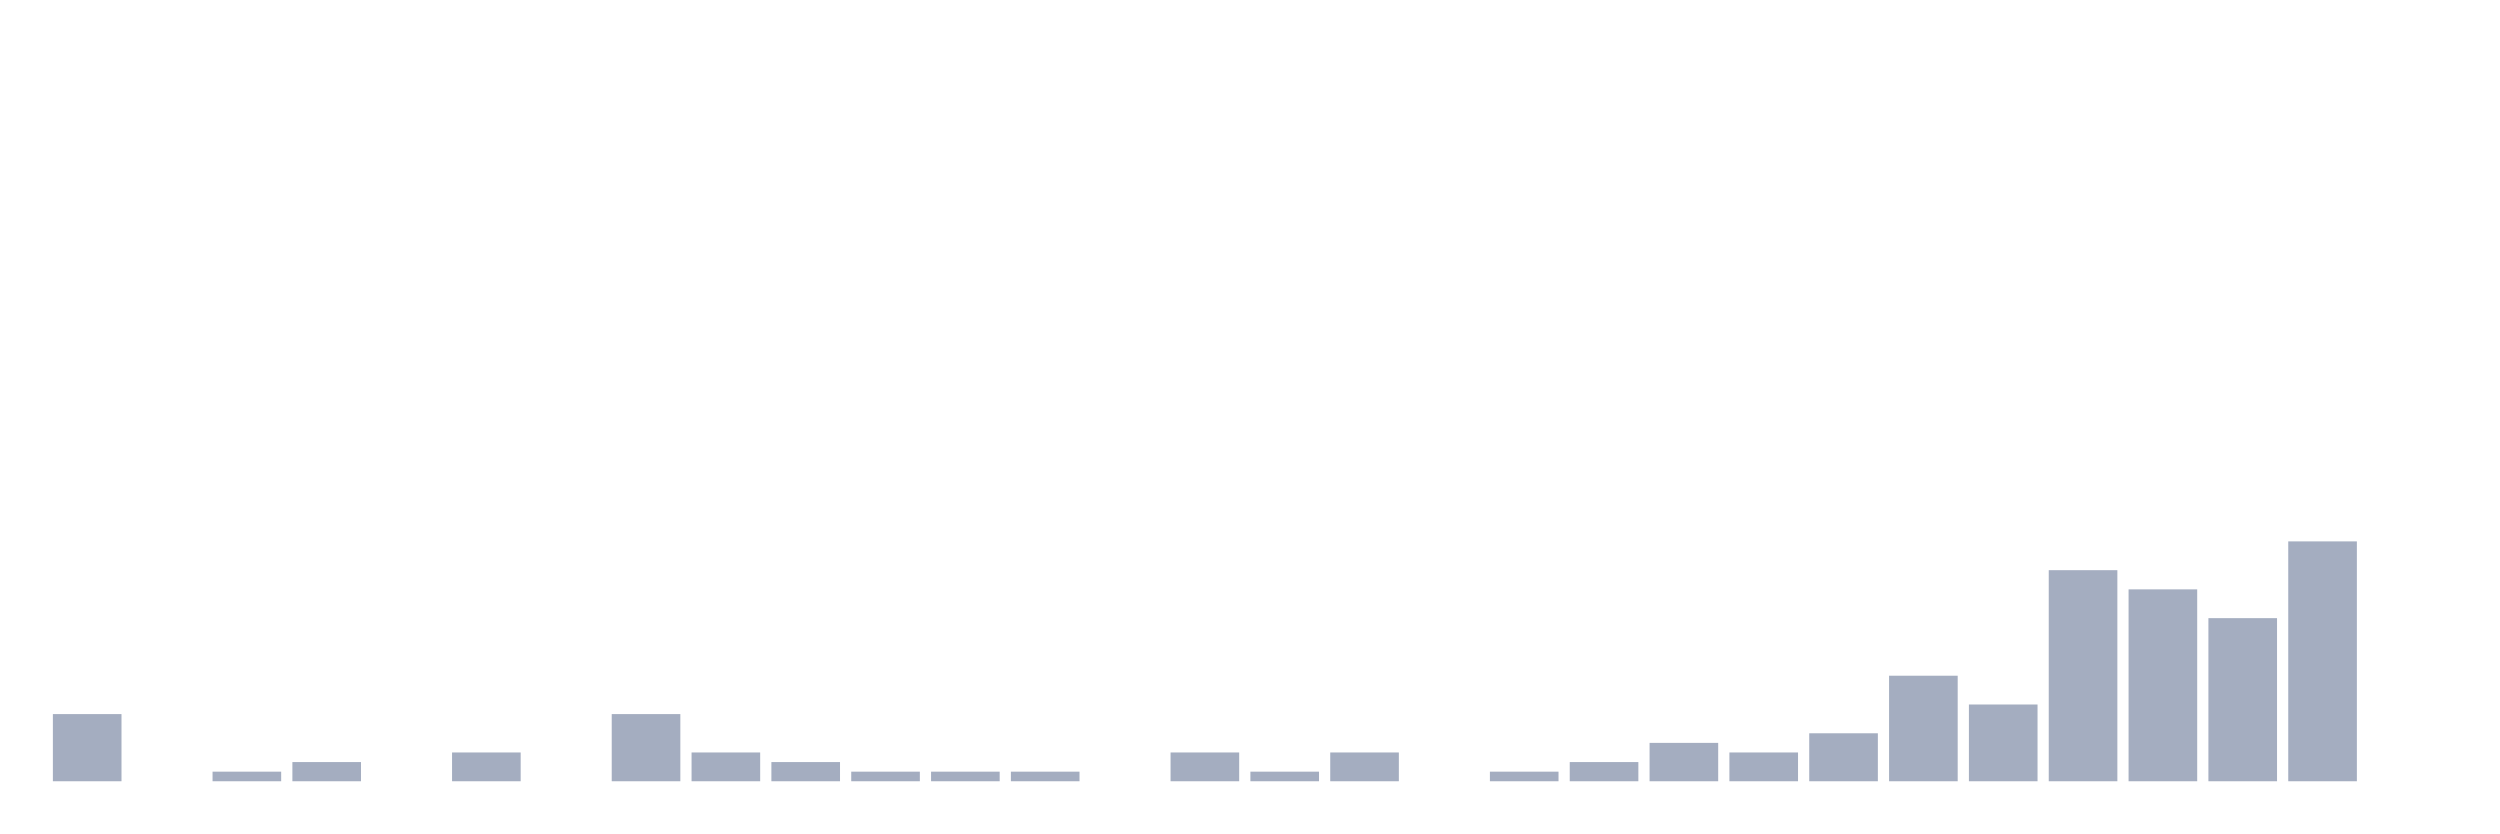
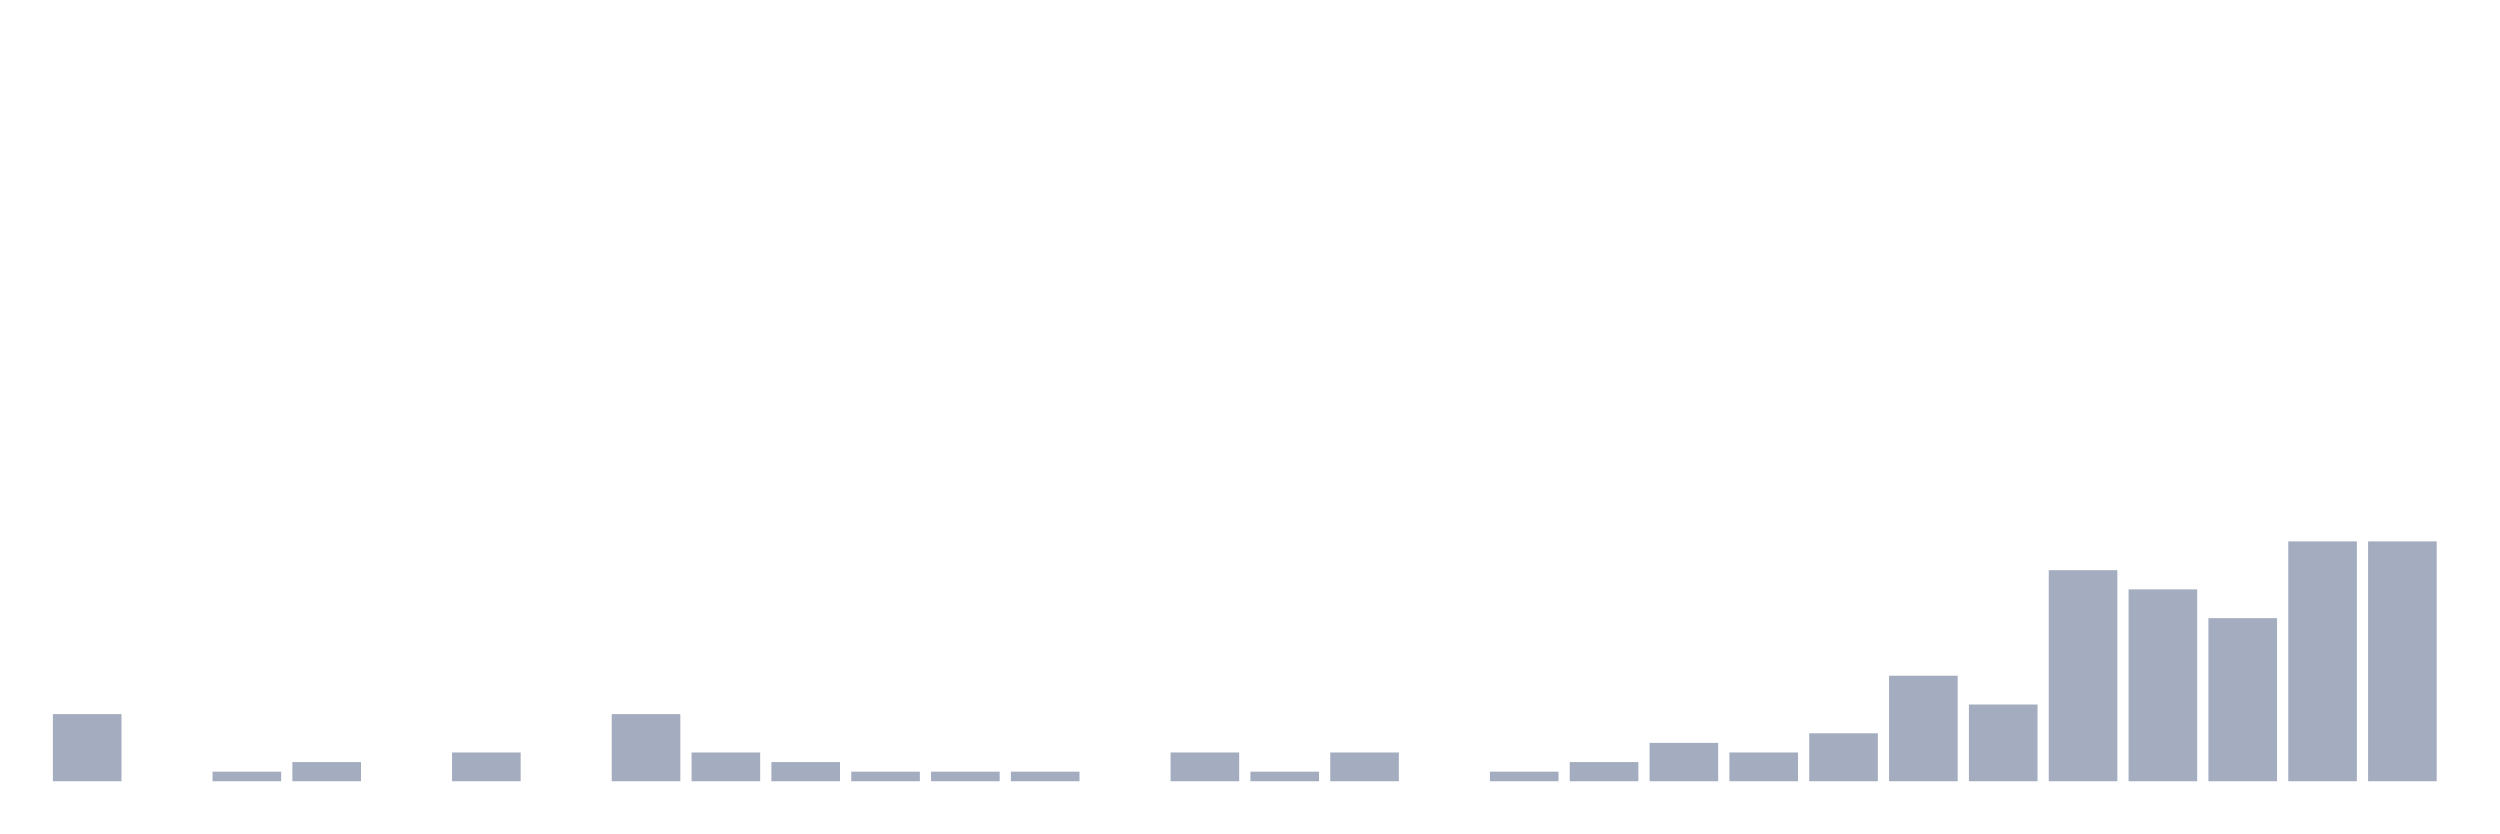
<svg xmlns="http://www.w3.org/2000/svg" viewBox="0 0 480 160">
  <g transform="translate(10,10)">
    <rect class="bar" x="0.153" width="13.175" y="127.105" height="12.895" fill="rgb(164,173,192)" />
    <rect class="bar" x="15.482" width="13.175" y="140" height="0" fill="rgb(164,173,192)" />
    <rect class="bar" x="30.81" width="13.175" y="138.158" height="1.842" fill="rgb(164,173,192)" />
    <rect class="bar" x="46.138" width="13.175" y="136.316" height="3.684" fill="rgb(164,173,192)" />
    <rect class="bar" x="61.466" width="13.175" y="140" height="0" fill="rgb(164,173,192)" />
    <rect class="bar" x="76.794" width="13.175" y="134.474" height="5.526" fill="rgb(164,173,192)" />
    <rect class="bar" x="92.123" width="13.175" y="140" height="0" fill="rgb(164,173,192)" />
    <rect class="bar" x="107.451" width="13.175" y="127.105" height="12.895" fill="rgb(164,173,192)" />
    <rect class="bar" x="122.779" width="13.175" y="134.474" height="5.526" fill="rgb(164,173,192)" />
    <rect class="bar" x="138.107" width="13.175" y="136.316" height="3.684" fill="rgb(164,173,192)" />
    <rect class="bar" x="153.436" width="13.175" y="138.158" height="1.842" fill="rgb(164,173,192)" />
    <rect class="bar" x="168.764" width="13.175" y="138.158" height="1.842" fill="rgb(164,173,192)" />
    <rect class="bar" x="184.092" width="13.175" y="138.158" height="1.842" fill="rgb(164,173,192)" />
    <rect class="bar" x="199.42" width="13.175" y="140" height="0" fill="rgb(164,173,192)" />
    <rect class="bar" x="214.748" width="13.175" y="134.474" height="5.526" fill="rgb(164,173,192)" />
    <rect class="bar" x="230.077" width="13.175" y="138.158" height="1.842" fill="rgb(164,173,192)" />
    <rect class="bar" x="245.405" width="13.175" y="134.474" height="5.526" fill="rgb(164,173,192)" />
    <rect class="bar" x="260.733" width="13.175" y="140" height="0" fill="rgb(164,173,192)" />
    <rect class="bar" x="276.061" width="13.175" y="138.158" height="1.842" fill="rgb(164,173,192)" />
    <rect class="bar" x="291.39" width="13.175" y="136.316" height="3.684" fill="rgb(164,173,192)" />
    <rect class="bar" x="306.718" width="13.175" y="132.632" height="7.368" fill="rgb(164,173,192)" />
    <rect class="bar" x="322.046" width="13.175" y="134.474" height="5.526" fill="rgb(164,173,192)" />
    <rect class="bar" x="337.374" width="13.175" y="130.789" height="9.211" fill="rgb(164,173,192)" />
    <rect class="bar" x="352.702" width="13.175" y="119.737" height="20.263" fill="rgb(164,173,192)" />
    <rect class="bar" x="368.031" width="13.175" y="125.263" height="14.737" fill="rgb(164,173,192)" />
    <rect class="bar" x="383.359" width="13.175" y="99.474" height="40.526" fill="rgb(164,173,192)" />
    <rect class="bar" x="398.687" width="13.175" y="103.158" height="36.842" fill="rgb(164,173,192)" />
    <rect class="bar" x="414.015" width="13.175" y="108.684" height="31.316" fill="rgb(164,173,192)" />
    <rect class="bar" x="429.344" width="13.175" y="93.947" height="46.053" fill="rgb(164,173,192)" />
-     <rect class="bar" x="444.672" width="13.175" y="140" height="0" fill="rgb(164,173,192)" />
+     <rect class="bar" x="444.672" width="13.175" y="93.947" height="46.053" fill="rgb(164,173,192)" />
  </g>
</svg>
